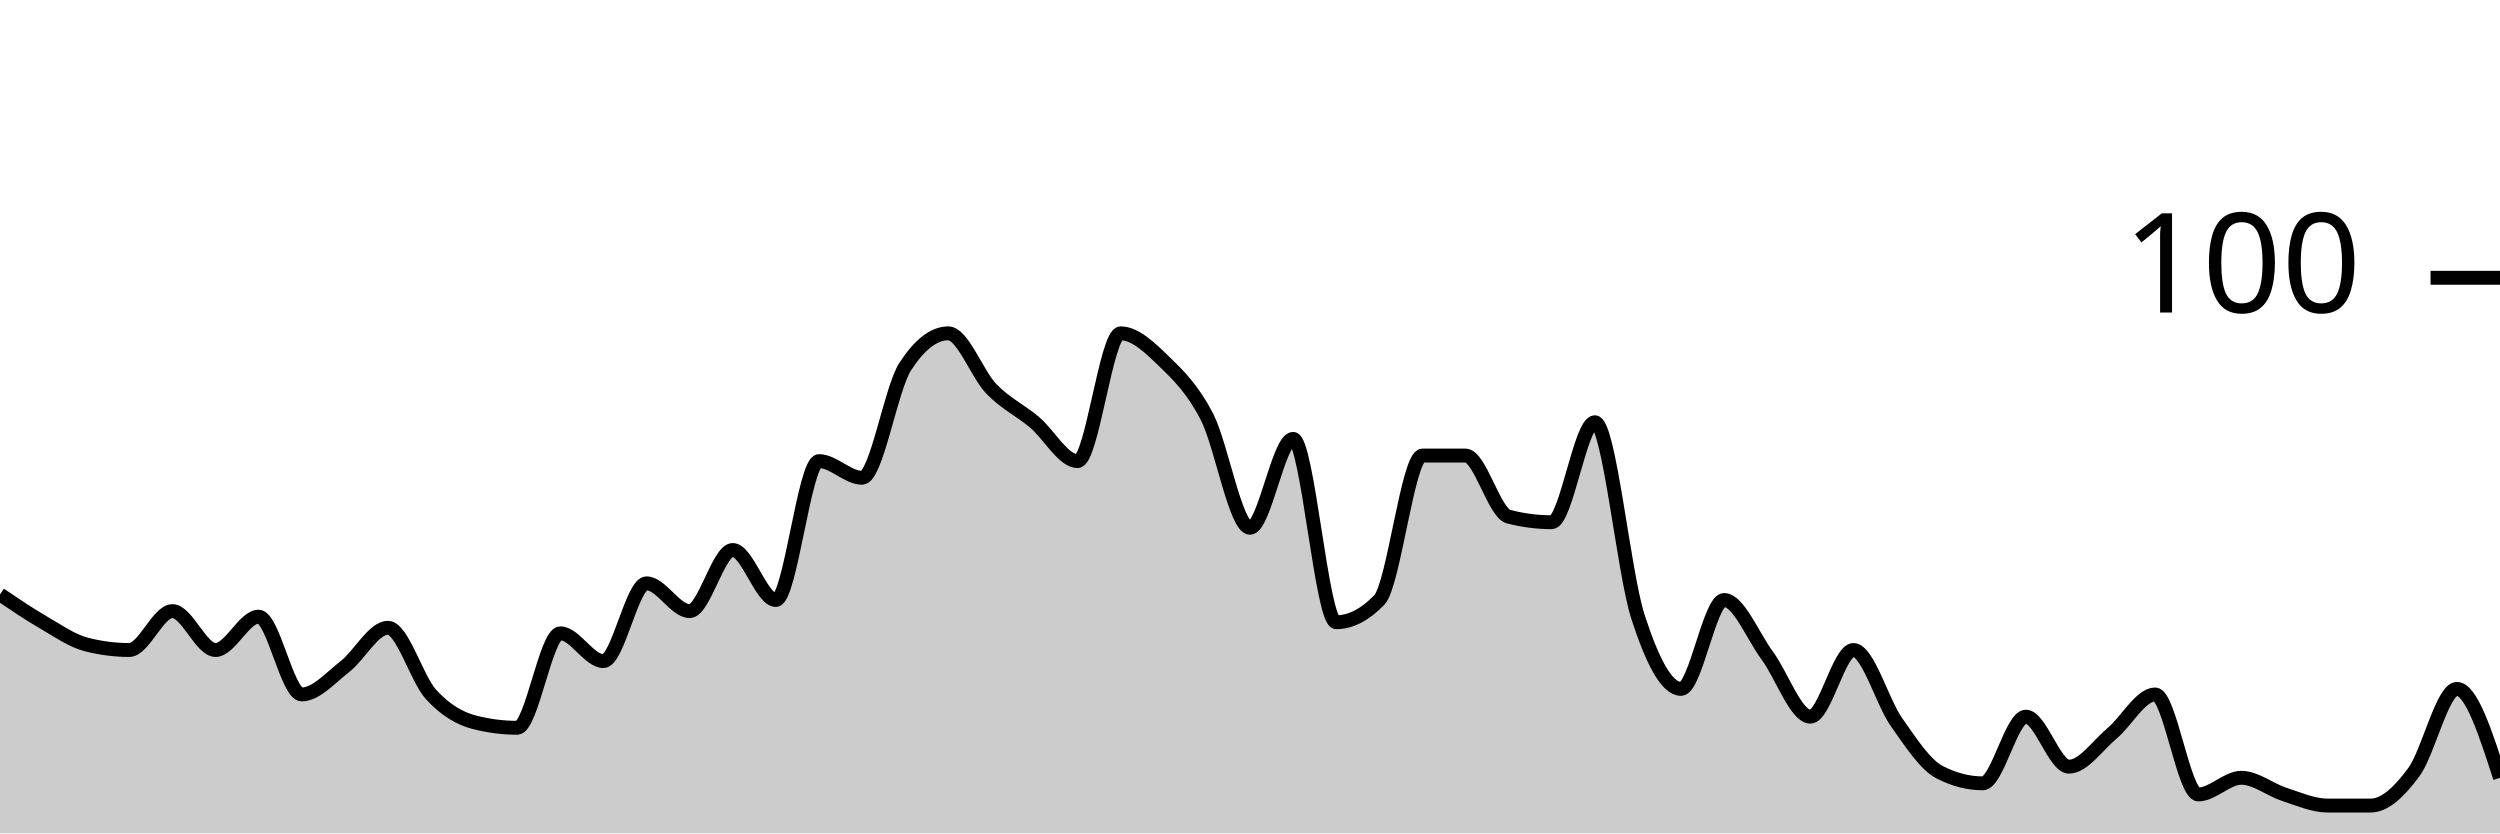
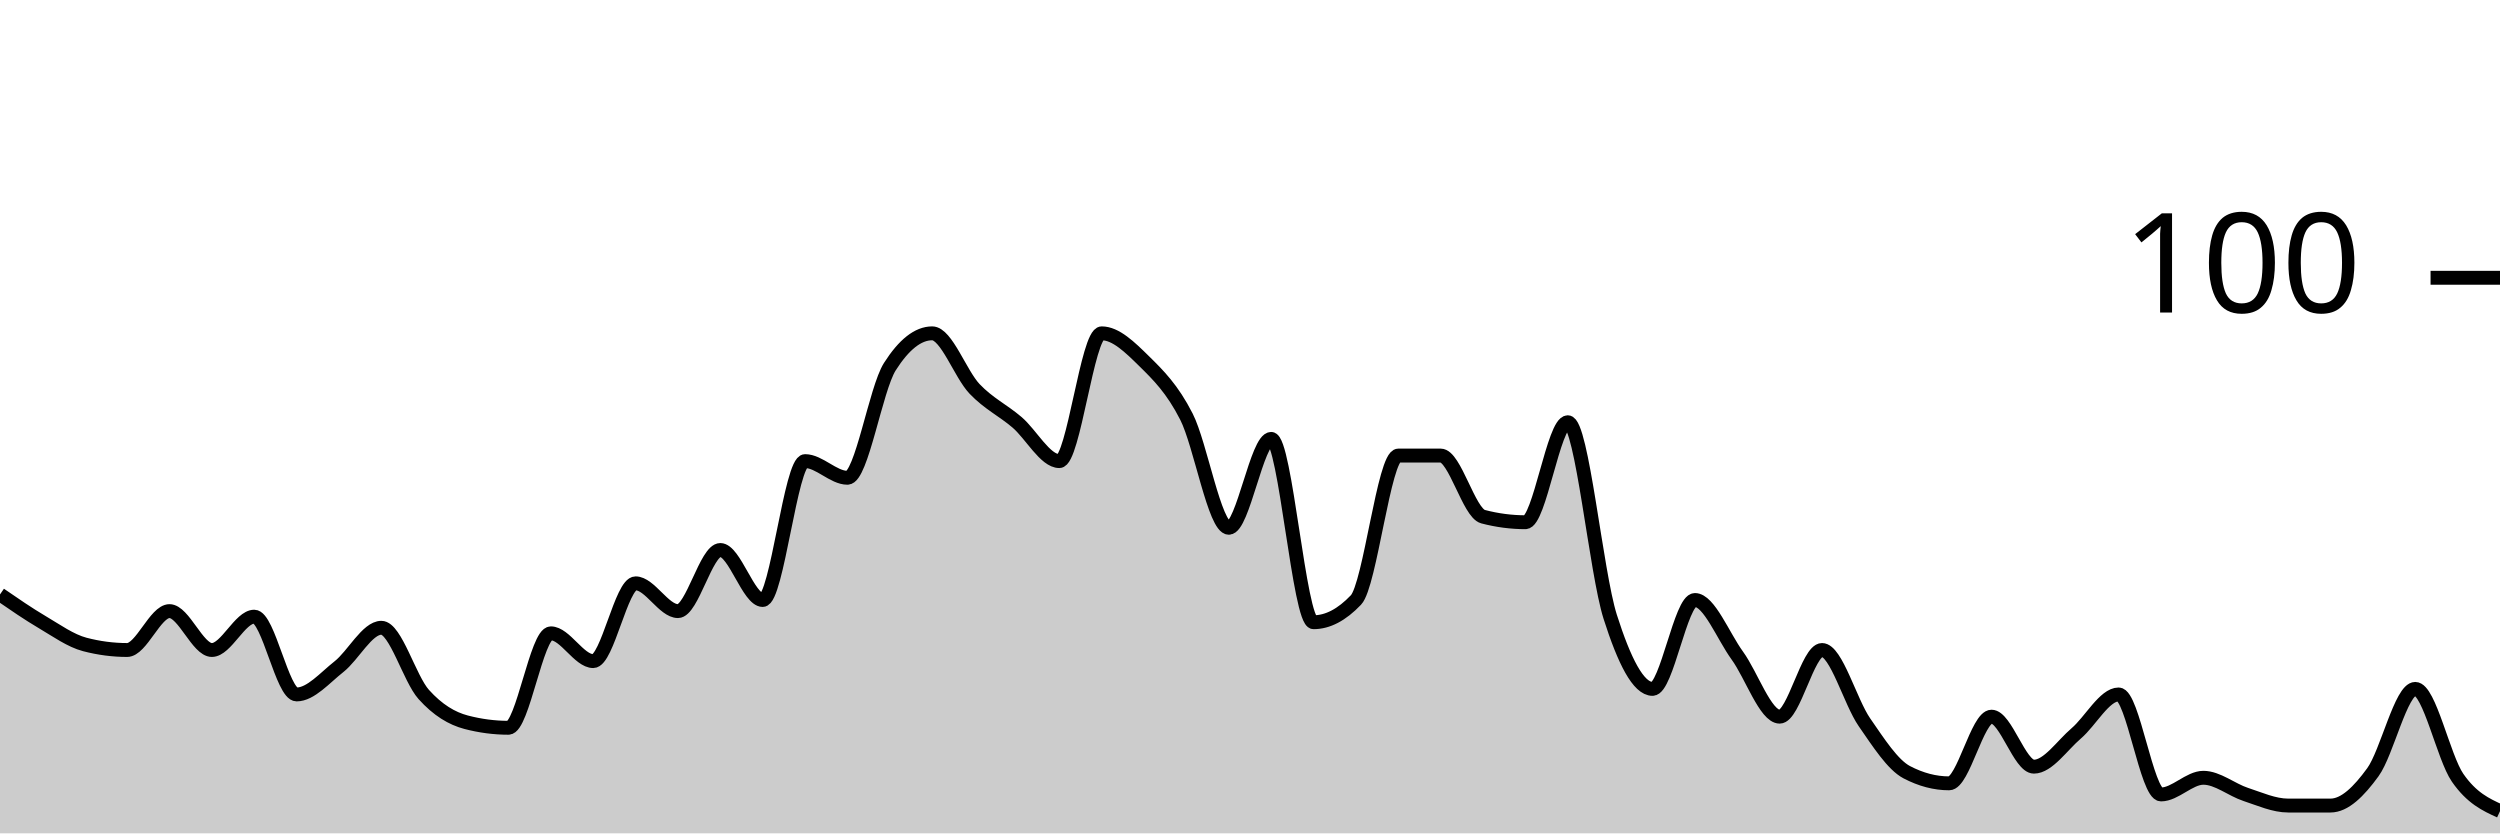
<svg xmlns="http://www.w3.org/2000/svg" viewBox="0 0 180 60">
  <g transform="translate(0,20)">
-     <path class="area" fill="rgba(0, 0, 0, 0.2)" d="M0,22.8C1.034,23.5,2.069,24.2,3.103,24.8C4.138,25.4,5.172,26.133,6.207,26.4C7.241,26.667,8.276,26.8,9.31,26.8C10.345,26.8,11.379,24,12.414,24C13.448,24,14.483,26.8,15.517,26.8C16.552,26.8,17.586,24.4,18.621,24.4C19.655,24.4,20.69,30,21.724,30C22.759,30,23.793,28.8,24.828,28C25.862,27.2,26.897,25.2,27.931,25.2C28.966,25.2,30,28.867,31.034,30C32.069,31.133,33.103,31.733,34.138,32C35.172,32.267,36.207,32.4,37.241,32.4C38.276,32.4,39.31,25.6,40.345,25.6C41.379,25.6,42.414,27.6,43.448,27.6C44.483,27.6,45.517,22,46.552,22C47.586,22,48.621,24,49.655,24C50.69,24,51.724,19.6,52.759,19.6C53.793,19.6,54.828,23.2,55.862,23.2C56.897,23.2,57.931,13.2,58.966,13.2C60,13.2,61.034,14.4,62.069,14.4C63.103,14.4,64.138,8,65.172,6.4C66.207,4.8,67.241,4,68.276,4C69.31,4,70.345,6.933,71.379,8C72.414,9.067,73.448,9.533,74.483,10.4C75.517,11.267,76.552,13.2,77.586,13.2C78.621,13.2,79.655,4,80.69,4C81.724,4,82.759,5,83.793,6C84.828,7,85.862,8,86.897,10C87.931,12,88.966,18,90,18C91.034,18,92.069,11.6,93.103,11.6C94.138,11.6,95.172,24.8,96.207,24.8C97.241,24.8,98.276,24.267,99.31,23.2C100.345,22.133,101.379,12.8,102.414,12.8C103.448,12.8,104.483,12.8,105.517,12.8C106.552,12.8,107.586,16.933,108.621,17.2C109.655,17.467,110.69,17.6,111.724,17.6C112.759,17.6,113.793,10.4,114.828,10.4C115.862,10.4,116.897,21.2,117.931,24.4C118.966,27.6,120,29.6,121.034,29.6C122.069,29.6,123.103,23.2,124.138,23.2C125.172,23.2,126.207,25.8,127.241,27.2C128.276,28.6,129.31,31.6,130.345,31.6C131.379,31.6,132.414,26.8,133.448,26.8C134.483,26.8,135.517,30.533,136.552,32C137.586,33.467,138.621,35.067,139.655,35.6C140.69,36.133,141.724,36.4,142.759,36.4C143.793,36.4,144.828,31.6,145.862,31.6C146.897,31.6,147.931,35.2,148.966,35.2C150,35.2,151.034,33.667,152.069,32.8C153.103,31.933,154.138,30,155.172,30C156.207,30,157.241,37.2,158.276,37.2C159.31,37.2,160.345,36,161.379,36C162.414,36,163.448,36.867,164.483,37.2C165.517,37.533,166.552,38,167.586,38C168.621,38,169.655,38,170.69,38C171.724,38,172.759,37,173.793,35.6C174.828,34.2,175.862,29.6,176.897,29.6C177.931,29.6,178.966,32.8,180,36L180,40C178.966,40,177.931,40,176.897,40C175.862,40,174.828,40,173.793,40C172.759,40,171.724,40,170.69,40C169.655,40,168.621,40,167.586,40C166.552,40,165.517,40,164.483,40C163.448,40,162.414,40,161.379,40C160.345,40,159.31,40,158.276,40C157.241,40,156.207,40,155.172,40C154.138,40,153.103,40,152.069,40C151.034,40,150,40,148.966,40C147.931,40,146.897,40,145.862,40C144.828,40,143.793,40,142.759,40C141.724,40,140.69,40,139.655,40C138.621,40,137.586,40,136.552,40C135.517,40,134.483,40,133.448,40C132.414,40,131.379,40,130.345,40C129.31,40,128.276,40,127.241,40C126.207,40,125.172,40,124.138,40C123.103,40,122.069,40,121.034,40C120,40,118.966,40,117.931,40C116.897,40,115.862,40,114.828,40C113.793,40,112.759,40,111.724,40C110.69,40,109.655,40,108.621,40C107.586,40,106.552,40,105.517,40C104.483,40,103.448,40,102.414,40C101.379,40,100.345,40,99.31,40C98.276,40,97.241,40,96.207,40C95.172,40,94.138,40,93.103,40C92.069,40,91.034,40,90,40C88.966,40,87.931,40,86.897,40C85.862,40,84.828,40,83.793,40C82.759,40,81.724,40,80.69,40C79.655,40,78.621,40,77.586,40C76.552,40,75.517,40,74.483,40C73.448,40,72.414,40,71.379,40C70.345,40,69.31,40,68.276,40C67.241,40,66.207,40,65.172,40C64.138,40,63.103,40,62.069,40C61.034,40,60,40,58.966,40C57.931,40,56.897,40,55.862,40C54.828,40,53.793,40,52.759,40C51.724,40,50.69,40,49.655,40C48.621,40,47.586,40,46.552,40C45.517,40,44.483,40,43.448,40C42.414,40,41.379,40,40.345,40C39.31,40,38.276,40,37.241,40C36.207,40,35.172,40,34.138,40C33.103,40,32.069,40,31.034,40C30,40,28.966,40,27.931,40C26.897,40,25.862,40,24.828,40C23.793,40,22.759,40,21.724,40C20.69,40,19.655,40,18.621,40C17.586,40,16.552,40,15.517,40C14.483,40,13.448,40,12.414,40C11.379,40,10.345,40,9.31,40C8.276,40,7.241,40,6.207,40C5.172,40,4.138,40,3.103,40C2.069,40,1.034,40,0,40Z" />
-     <path class="line" stroke="black" fill="none" d="M0,22.8C1.034,23.5,2.069,24.2,3.103,24.8C4.138,25.4,5.172,26.133,6.207,26.4C7.241,26.667,8.276,26.8,9.31,26.8C10.345,26.8,11.379,24,12.414,24C13.448,24,14.483,26.8,15.517,26.8C16.552,26.8,17.586,24.4,18.621,24.4C19.655,24.4,20.69,30,21.724,30C22.759,30,23.793,28.8,24.828,28C25.862,27.2,26.897,25.2,27.931,25.2C28.966,25.2,30,28.867,31.034,30C32.069,31.133,33.103,31.733,34.138,32C35.172,32.267,36.207,32.4,37.241,32.4C38.276,32.4,39.31,25.6,40.345,25.6C41.379,25.6,42.414,27.6,43.448,27.6C44.483,27.6,45.517,22,46.552,22C47.586,22,48.621,24,49.655,24C50.69,24,51.724,19.6,52.759,19.6C53.793,19.6,54.828,23.2,55.862,23.2C56.897,23.2,57.931,13.2,58.966,13.2C60,13.2,61.034,14.4,62.069,14.4C63.103,14.4,64.138,8,65.172,6.4C66.207,4.8,67.241,4,68.276,4C69.31,4,70.345,6.933,71.379,8C72.414,9.067,73.448,9.533,74.483,10.4C75.517,11.267,76.552,13.2,77.586,13.2C78.621,13.2,79.655,4,80.69,4C81.724,4,82.759,5,83.793,6C84.828,7,85.862,8,86.897,10C87.931,12,88.966,18,90,18C91.034,18,92.069,11.6,93.103,11.6C94.138,11.6,95.172,24.8,96.207,24.8C97.241,24.8,98.276,24.267,99.31,23.2C100.345,22.133,101.379,12.8,102.414,12.8C103.448,12.8,104.483,12.8,105.517,12.8C106.552,12.8,107.586,16.933,108.621,17.2C109.655,17.467,110.69,17.6,111.724,17.6C112.759,17.6,113.793,10.4,114.828,10.4C115.862,10.4,116.897,21.2,117.931,24.4C118.966,27.6,120,29.6,121.034,29.6C122.069,29.6,123.103,23.2,124.138,23.2C125.172,23.2,126.207,25.8,127.241,27.2C128.276,28.6,129.31,31.6,130.345,31.6C131.379,31.6,132.414,26.8,133.448,26.8C134.483,26.8,135.517,30.533,136.552,32C137.586,33.467,138.621,35.067,139.655,35.6C140.69,36.133,141.724,36.4,142.759,36.4C143.793,36.4,144.828,31.6,145.862,31.6C146.897,31.6,147.931,35.2,148.966,35.2C150,35.2,151.034,33.667,152.069,32.8C153.103,31.933,154.138,30,155.172,30C156.207,30,157.241,37.2,158.276,37.2C159.31,37.2,160.345,36,161.379,36C162.414,36,163.448,36.867,164.483,37.2C165.517,37.533,166.552,38,167.586,38C168.621,38,169.655,38,170.69,38C171.724,38,172.759,37,173.793,35.6C174.828,34.2,175.862,29.6,176.897,29.6C177.931,29.6,178.966,32.8,180,36" />
+     <path class="area" fill="rgba(0, 0, 0, 0.2)" d="M0,22.8C1.017,23.5,2.034,24.2,3.051,24.8C4.068,25.4,5.085,26.133,6.102,26.4C7.119,26.667,8.136,26.8,9.153,26.8C10.169,26.8,11.186,24,12.203,24C13.22,24,14.237,26.8,15.254,26.8C16.271,26.8,17.288,24.4,18.305,24.4C19.322,24.4,20.339,30,21.356,30C22.373,30,23.39,28.8,24.407,28C25.424,27.2,26.441,25.2,27.458,25.2C28.475,25.2,29.492,28.867,30.508,30C31.525,31.133,32.542,31.733,33.559,32C34.576,32.267,35.593,32.4,36.61,32.4C37.627,32.4,38.644,25.6,39.661,25.6C40.678,25.6,41.695,27.6,42.712,27.6C43.729,27.6,44.746,22,45.763,22C46.78,22,47.797,24,48.814,24C49.831,24,50.847,19.6,51.864,19.6C52.881,19.6,53.898,23.2,54.915,23.2C55.932,23.2,56.949,13.2,57.966,13.2C58.983,13.2,60,14.4,61.017,14.4C62.034,14.4,63.051,8,64.068,6.4C65.085,4.8,66.102,4,67.119,4C68.136,4,69.153,6.933,70.169,8C71.186,9.067,72.203,9.533,73.22,10.4C74.237,11.267,75.254,13.2,76.271,13.2C77.288,13.2,78.305,4,79.322,4C80.339,4,81.356,5,82.373,6C83.39,7,84.407,8,85.424,10C86.441,12,87.458,18,88.475,18C89.492,18,90.508,11.6,91.525,11.6C92.542,11.6,93.559,24.8,94.576,24.8C95.593,24.8,96.61,24.267,97.627,23.2C98.644,22.133,99.661,12.8,100.678,12.8C101.695,12.8,102.712,12.8,103.729,12.8C104.746,12.8,105.763,16.933,106.78,17.2C107.797,17.467,108.814,17.6,109.831,17.6C110.847,17.6,111.864,10.4,112.881,10.4C113.898,10.4,114.915,21.2,115.932,24.4C116.949,27.6,117.966,29.6,118.983,29.6C120,29.6,121.017,23.2,122.034,23.2C123.051,23.2,124.068,25.8,125.085,27.2C126.102,28.6,127.119,31.6,128.136,31.6C129.153,31.6,130.169,26.8,131.186,26.8C132.203,26.8,133.22,30.533,134.237,32C135.254,33.467,136.271,35.067,137.288,35.6C138.305,36.133,139.322,36.4,140.339,36.4C141.356,36.4,142.373,31.6,143.39,31.6C144.407,31.6,145.424,35.2,146.441,35.2C147.458,35.2,148.475,33.667,149.492,32.8C150.508,31.933,151.525,30,152.542,30C153.559,30,154.576,37.2,155.593,37.2C156.61,37.2,157.627,36,158.644,36C159.661,36,160.678,36.867,161.695,37.2C162.712,37.533,163.729,38,164.746,38C165.763,38,166.78,38,167.797,38C168.814,38,169.831,37,170.847,35.6C171.864,34.2,172.881,29.6,173.898,29.6C174.915,29.6,175.932,34.533,176.949,36C177.966,37.467,178.983,37.933,180,38.4L180,40C178.983,40,177.966,40,176.949,40C175.932,40,174.915,40,173.898,40C172.881,40,171.864,40,170.847,40C169.831,40,168.814,40,167.797,40C166.78,40,165.763,40,164.746,40C163.729,40,162.712,40,161.695,40C160.678,40,159.661,40,158.644,40C157.627,40,156.61,40,155.593,40C154.576,40,153.559,40,152.542,40C151.525,40,150.508,40,149.492,40C148.475,40,147.458,40,146.441,40C145.424,40,144.407,40,143.39,40C142.373,40,141.356,40,140.339,40C139.322,40,138.305,40,137.288,40C136.271,40,135.254,40,134.237,40C133.22,40,132.203,40,131.186,40C130.169,40,129.153,40,128.136,40C127.119,40,126.102,40,125.085,40C124.068,40,123.051,40,122.034,40C121.017,40,120,40,118.983,40C117.966,40,116.949,40,115.932,40C114.915,40,113.898,40,112.881,40C111.864,40,110.847,40,109.831,40C108.814,40,107.797,40,106.78,40C105.763,40,104.746,40,103.729,40C102.712,40,101.695,40,100.678,40C99.661,40,98.644,40,97.627,40C96.61,40,95.593,40,94.576,40C93.559,40,92.542,40,91.525,40C90.508,40,89.492,40,88.475,40C87.458,40,86.441,40,85.424,40C84.407,40,83.39,40,82.373,40C81.356,40,80.339,40,79.322,40C78.305,40,77.288,40,76.271,40C75.254,40,74.237,40,73.22,40C72.203,40,71.186,40,70.169,40C69.153,40,68.136,40,67.119,40C66.102,40,65.085,40,64.068,40C63.051,40,62.034,40,61.017,40C60,40,58.983,40,57.966,40C56.949,40,55.932,40,54.915,40C53.898,40,52.881,40,51.864,40C50.847,40,49.831,40,48.814,40C47.797,40,46.78,40,45.763,40C44.746,40,43.729,40,42.712,40C41.695,40,40.678,40,39.661,40C38.644,40,37.627,40,36.61,40C35.593,40,34.576,40,33.559,40C32.542,40,31.525,40,30.508,40C29.492,40,28.475,40,27.458,40C26.441,40,25.424,40,24.407,40C23.39,40,22.373,40,21.356,40C20.339,40,19.322,40,18.305,40C17.288,40,16.271,40,15.254,40C14.237,40,13.22,40,12.203,40C11.186,40,10.169,40,9.153,40C8.136,40,7.119,40,6.102,40C5.085,40,4.068,40,3.051,40C2.034,40,1.017,40,0,40Z" />
+     <path class="line" stroke="black" fill="none" d="M0,22.8C1.017,23.5,2.034,24.2,3.051,24.8C4.068,25.4,5.085,26.133,6.102,26.4C7.119,26.667,8.136,26.8,9.153,26.8C10.169,26.8,11.186,24,12.203,24C13.22,24,14.237,26.8,15.254,26.8C16.271,26.8,17.288,24.4,18.305,24.4C19.322,24.4,20.339,30,21.356,30C22.373,30,23.39,28.8,24.407,28C25.424,27.2,26.441,25.2,27.458,25.2C28.475,25.2,29.492,28.867,30.508,30C31.525,31.133,32.542,31.733,33.559,32C34.576,32.267,35.593,32.4,36.61,32.4C37.627,32.4,38.644,25.6,39.661,25.6C40.678,25.6,41.695,27.6,42.712,27.6C43.729,27.6,44.746,22,45.763,22C46.78,22,47.797,24,48.814,24C49.831,24,50.847,19.6,51.864,19.6C52.881,19.6,53.898,23.2,54.915,23.2C55.932,23.2,56.949,13.2,57.966,13.2C58.983,13.2,60,14.4,61.017,14.4C62.034,14.4,63.051,8,64.068,6.4C65.085,4.8,66.102,4,67.119,4C68.136,4,69.153,6.933,70.169,8C71.186,9.067,72.203,9.533,73.22,10.4C74.237,11.267,75.254,13.2,76.271,13.2C77.288,13.2,78.305,4,79.322,4C80.339,4,81.356,5,82.373,6C83.39,7,84.407,8,85.424,10C86.441,12,87.458,18,88.475,18C89.492,18,90.508,11.6,91.525,11.6C92.542,11.6,93.559,24.8,94.576,24.8C95.593,24.8,96.61,24.267,97.627,23.2C98.644,22.133,99.661,12.8,100.678,12.8C101.695,12.8,102.712,12.8,103.729,12.8C104.746,12.8,105.763,16.933,106.78,17.2C107.797,17.467,108.814,17.6,109.831,17.6C110.847,17.6,111.864,10.4,112.881,10.4C113.898,10.4,114.915,21.2,115.932,24.4C116.949,27.6,117.966,29.6,118.983,29.6C120,29.6,121.017,23.2,122.034,23.2C123.051,23.2,124.068,25.8,125.085,27.2C126.102,28.6,127.119,31.6,128.136,31.6C129.153,31.6,130.169,26.8,131.186,26.8C132.203,26.8,133.22,30.533,134.237,32C135.254,33.467,136.271,35.067,137.288,35.6C138.305,36.133,139.322,36.4,140.339,36.4C141.356,36.4,142.373,31.6,143.39,31.6C144.407,31.6,145.424,35.2,146.441,35.2C147.458,35.2,148.475,33.667,149.492,32.8C150.508,31.933,151.525,30,152.542,30C153.559,30,154.576,37.2,155.593,37.2C156.61,37.2,157.627,36,158.644,36C159.661,36,160.678,36.867,161.695,37.2C162.712,37.533,163.729,38,164.746,38C165.763,38,166.78,38,167.797,38C168.814,38,169.831,37,170.847,35.6C171.864,34.2,172.881,29.6,173.898,29.6C174.915,29.6,175.932,34.533,176.949,36C177.966,37.467,178.983,37.933,180,38.4" />
    <path class="axis-ceiling" stroke-width="1" stroke="black" fill="none" d="M175,0L180,0" />
    <text class="axis-ceiling-label" font-family="sans-serif" text-anchor="end" font-size="10px" x="170" y="2.5">100</text>
  </g>
</svg>
